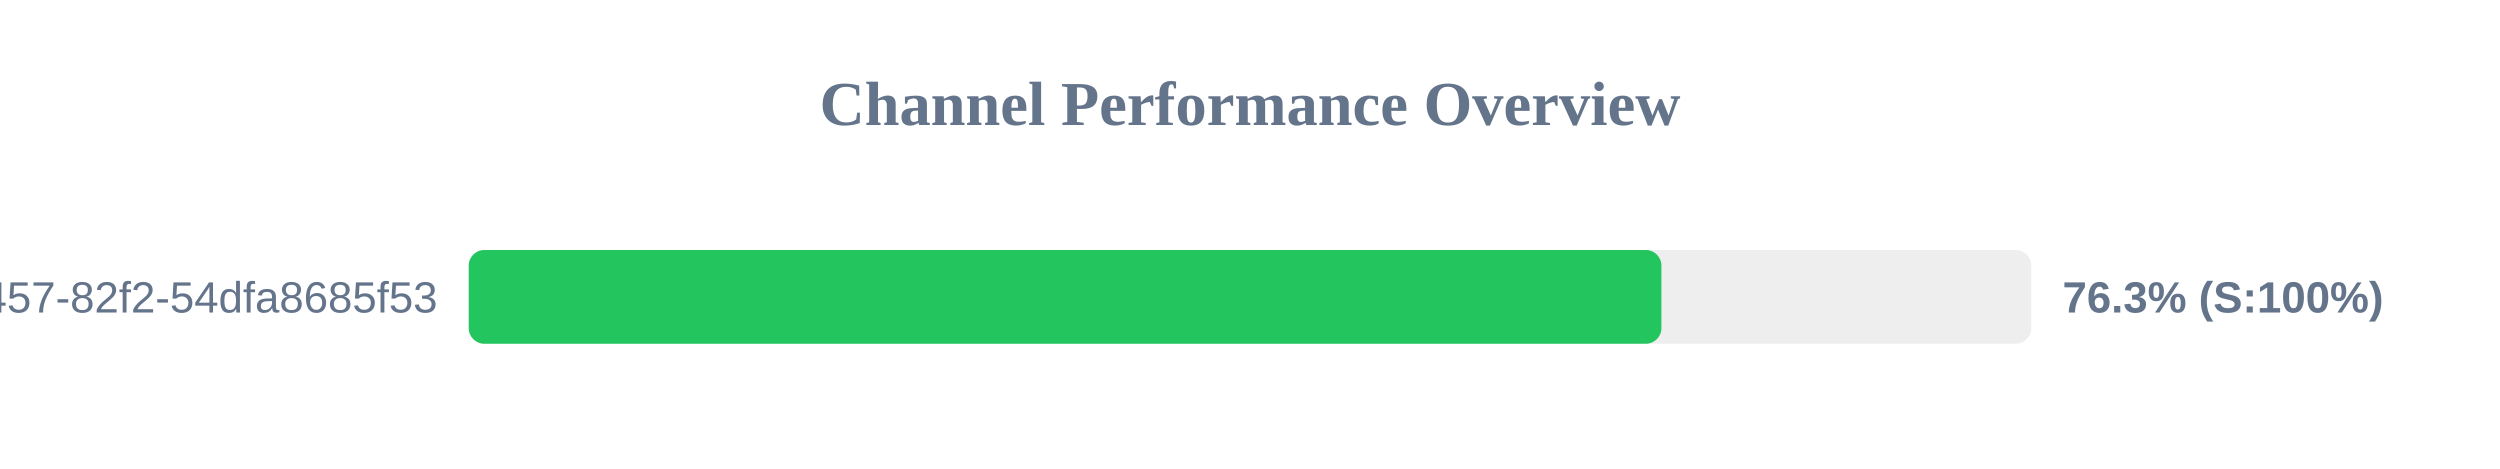
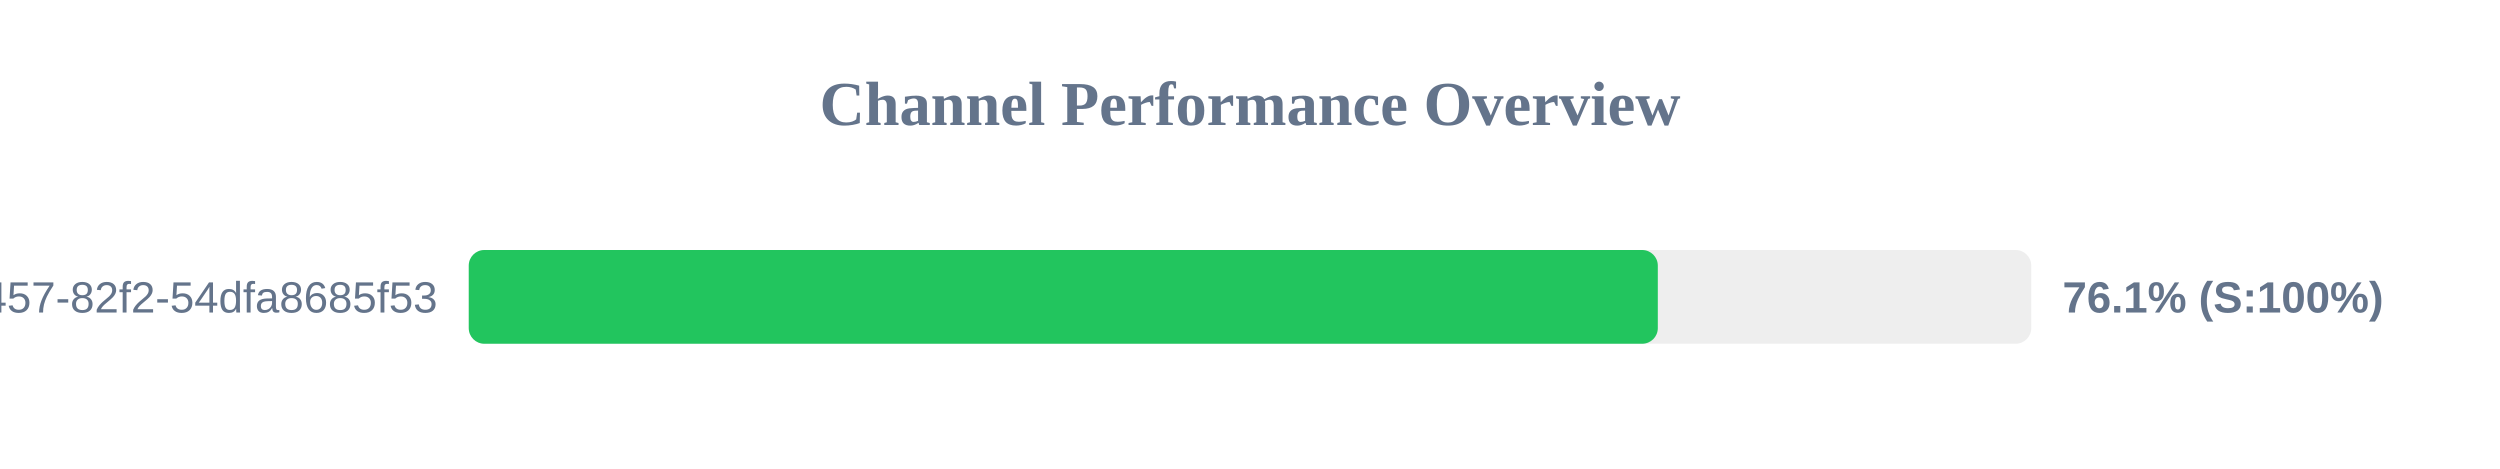
<svg xmlns="http://www.w3.org/2000/svg" width="800" height="150" version="1.1">
  <style>
        .row { font: 14px Arial; fill: #64748b; }
        .score { font: bold 14px Arial; fill: #64748b; }
    </style>
  <text x="400" y="40" text-anchor="middle" font-size="20px" font-weight="bold" fill="#64748b">Channel Performance Overview</text>
  <rect x="150" y="80" width="500" height="30" fill="#eee" rx="5" />
-   <rect x="150" y="80" width="381.65" height="30" fill="#22c55e" rx="5" />
+   <rect x="150" y="80" width="380.5" height="30" fill="#22c55e" rx="5" />
  <text x="140" y="100" text-anchor="end" class="row">?uuid=413c8b50-96bf-4457-82f2-54dfa8685f53</text>
-   <text x="660" y="100" text-anchor="start" class="score">76.3% (S:100%)</text>
+   <text x="660" y="100" text-anchor="start" class="score">76.1% (S:100%)</text>
</svg>
